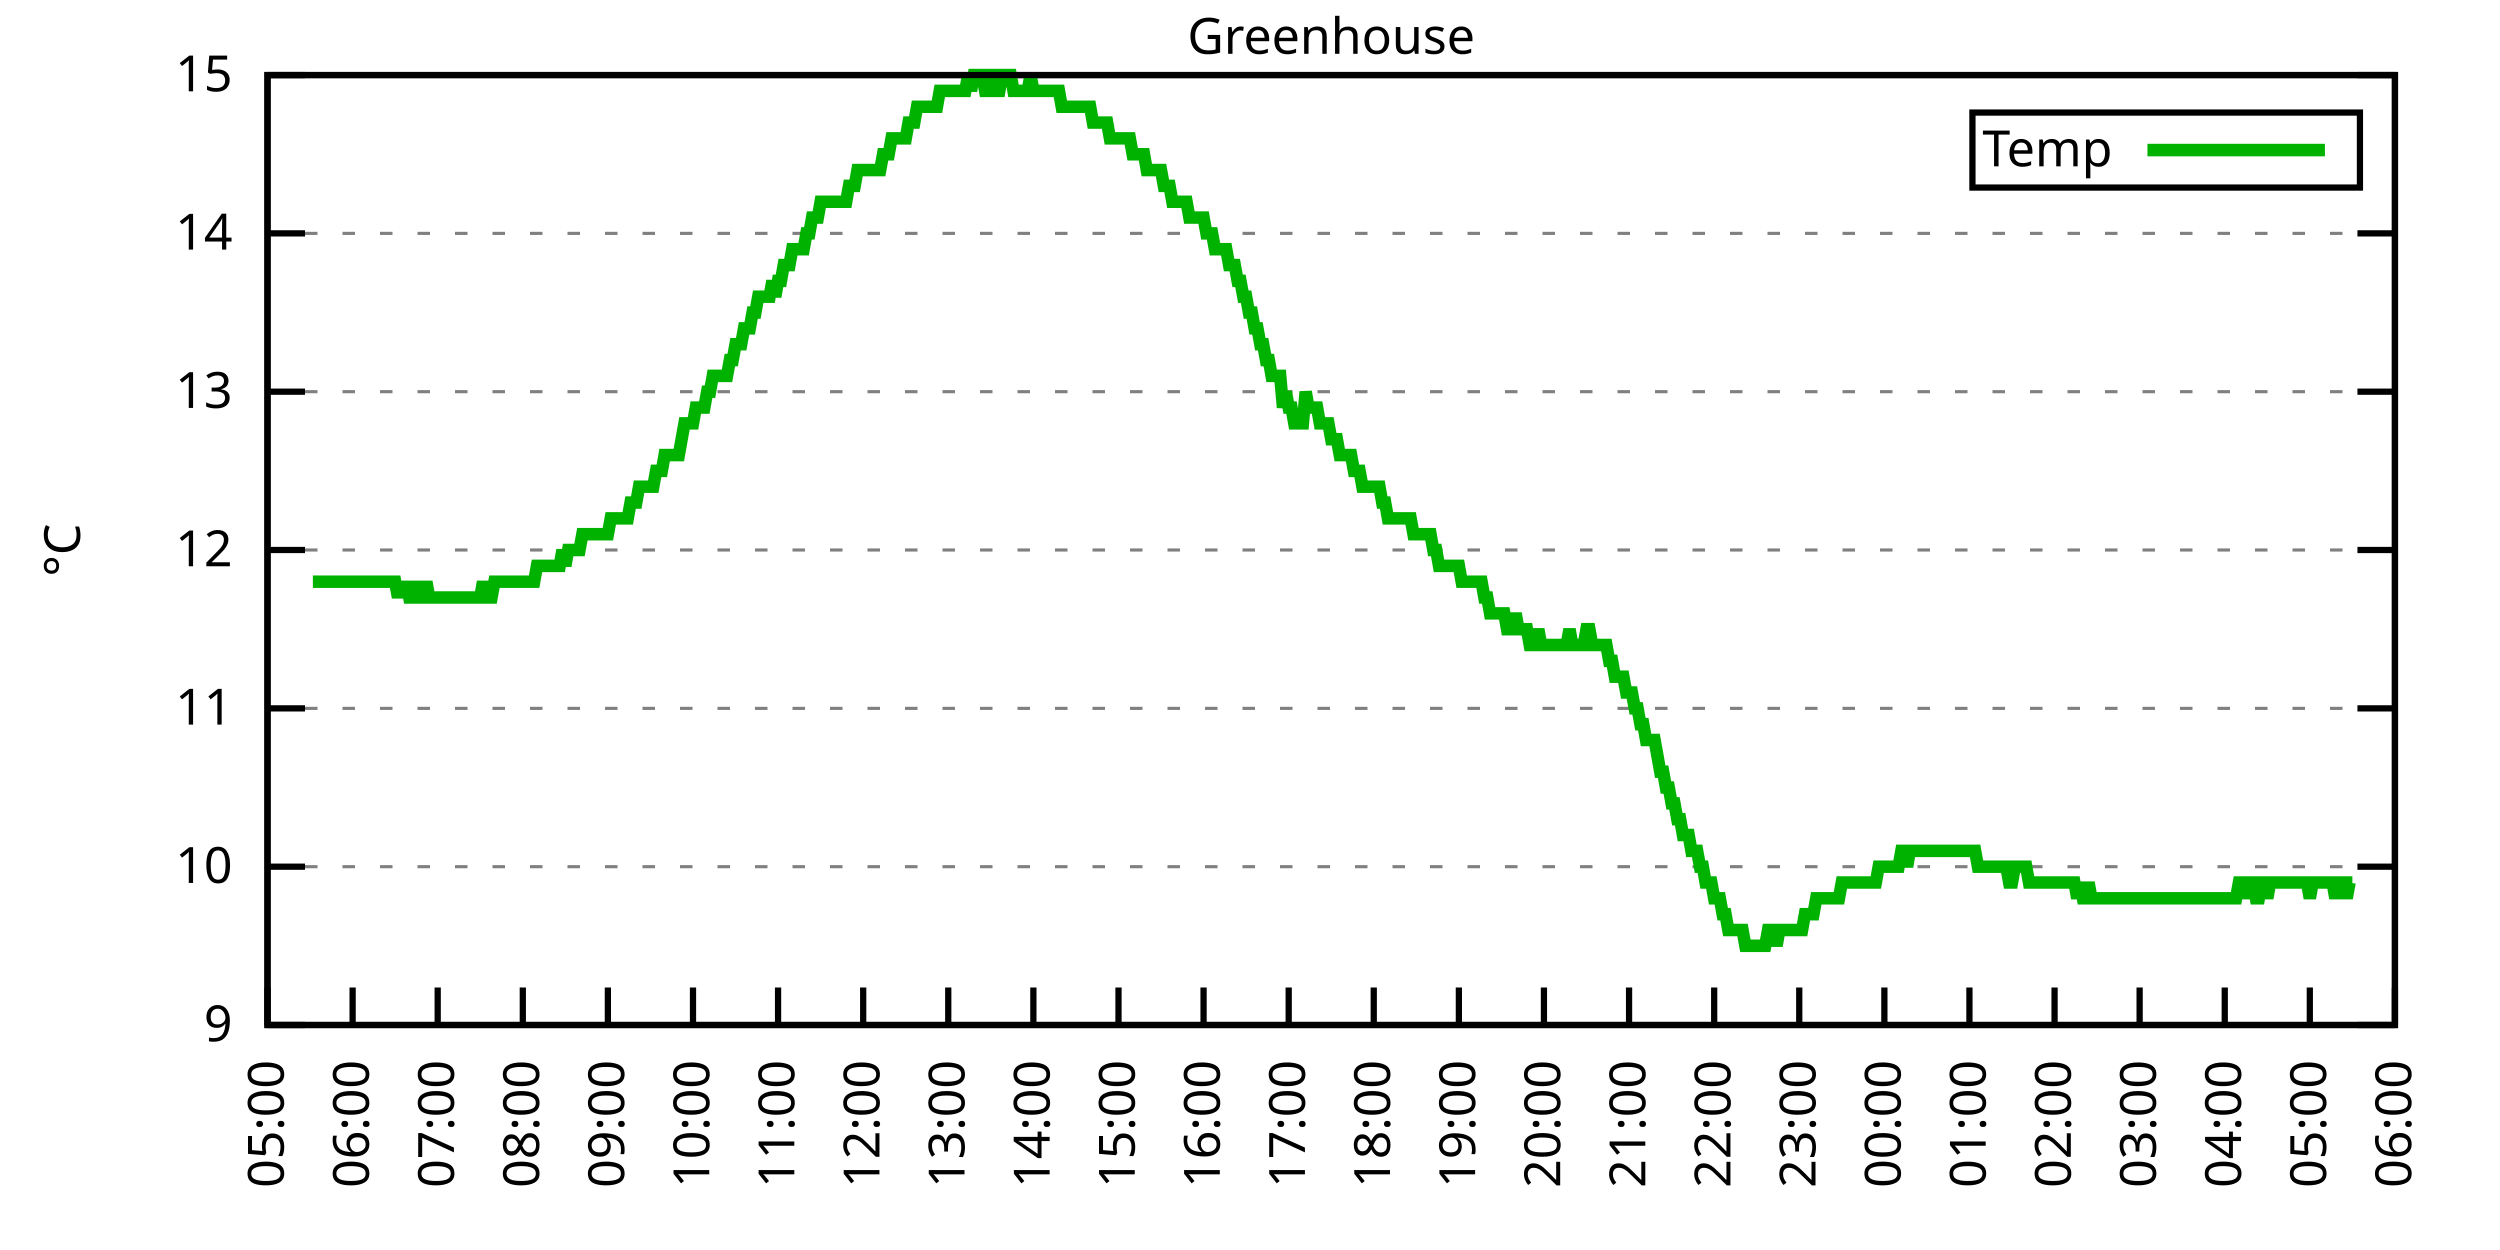
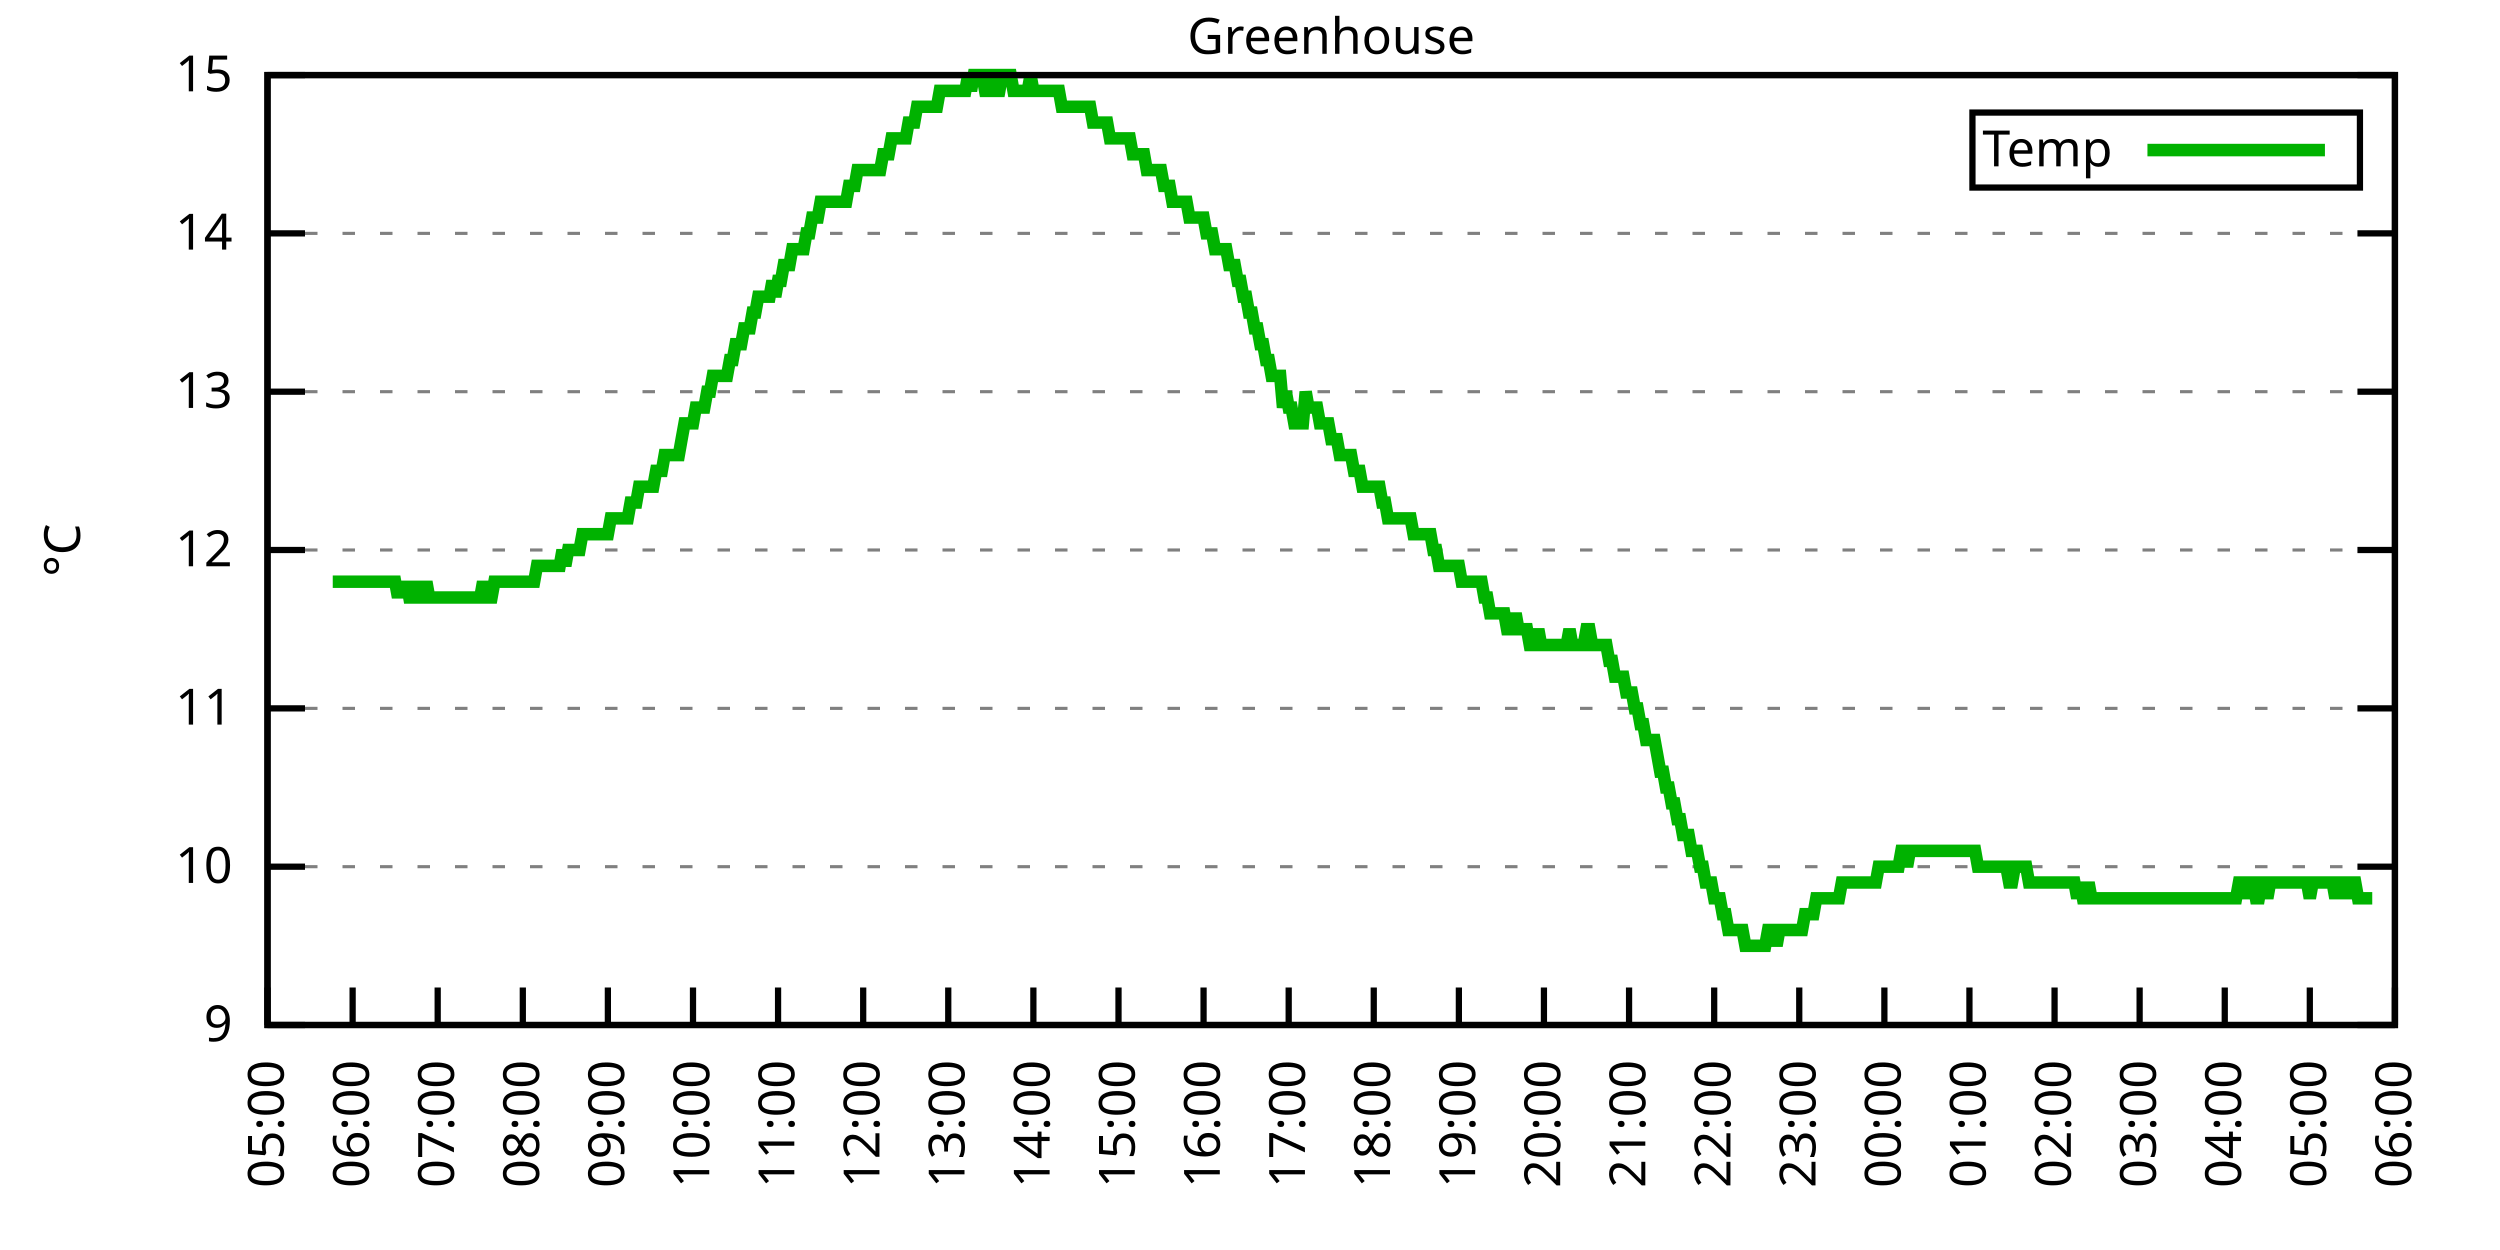
<svg xmlns="http://www.w3.org/2000/svg" xmlns:xlink="http://www.w3.org/1999/xlink" width="400" height="200" viewBox="0 0 400 200">
  <g id="gnuplot_canvas">
    <rect x="0" y="0" width="400" height="200" fill="none" />
    <defs>
      <circle id="gpDot" r="0.5" stroke-width="0.5" stroke="currentColor" />
      <path id="gpPt0" stroke-width="0.333" stroke="currentColor" d="M-1,0 h2 M0,-1 v2" />
      <path id="gpPt1" stroke-width="0.333" stroke="currentColor" d="M-1,-1 L1,1 M1,-1 L-1,1" />
      <path id="gpPt2" stroke-width="0.333" stroke="currentColor" d="M-1,0 L1,0 M0,-1 L0,1 M-1,-1 L1,1 M-1,1 L1,-1" />
      <rect id="gpPt3" stroke-width="0.333" stroke="currentColor" x="-1" y="-1" width="2" height="2" />
      <rect id="gpPt4" stroke-width="0.333" stroke="currentColor" fill="currentColor" x="-1" y="-1" width="2" height="2" />
      <circle id="gpPt5" stroke-width="0.333" stroke="currentColor" cx="0" cy="0" r="1" />
      <use xlink:href="#gpPt5" id="gpPt6" fill="currentColor" stroke="none" />
      <path id="gpPt7" stroke-width="0.333" stroke="currentColor" d="M0,-1.33 L-1.33,0.67 L1.33,0.67 z" />
      <use xlink:href="#gpPt7" id="gpPt8" fill="currentColor" stroke="none" />
      <use xlink:href="#gpPt7" id="gpPt9" stroke="currentColor" transform="rotate(180)" />
      <use xlink:href="#gpPt9" id="gpPt10" fill="currentColor" stroke="none" />
      <use xlink:href="#gpPt3" id="gpPt11" stroke="currentColor" transform="rotate(45)" />
      <use xlink:href="#gpPt11" id="gpPt12" fill="currentColor" stroke="none" />
      <path id="gpPt13" stroke-width="0.333" stroke="currentColor" d="M0,1.330 L1.265,0.411 L0.782,-1.067 L-0.782,-1.076 L-1.265,0.411 z" />
      <use xlink:href="#gpPt13" id="gpPt14" fill="currentColor" stroke="none" />
      <filter id="textbox" filterUnits="objectBoundingBox" x="0" y="0" height="1" width="1">
        <feFlood flood-color="white" flood-opacity="1" result="bgnd" />
        <feComposite in="SourceGraphic" in2="bgnd" operator="atop" />
      </filter>
      <filter id="greybox" filterUnits="objectBoundingBox" x="0" y="0" height="1" width="1">
        <feFlood flood-color="lightgrey" flood-opacity="1" result="grey" />
        <feComposite in="SourceGraphic" in2="grey" operator="atop" />
      </filter>
    </defs>
    <g fill="none" color="white" stroke="currentColor" stroke-width="1.00" stroke-linecap="butt" stroke-linejoin="miter">
</g>
    <g fill="none" color="black" stroke="currentColor" stroke-width="1.00" stroke-linecap="butt" stroke-linejoin="miter">
      <g stroke="none" shape-rendering="crispEdges">
        <polygon fill="rgb(255, 255, 255)" points="42.80,164.00 383.18,164.00 383.18,12.02 42.80,12.02 " />
      </g>
    </g>
    <g fill="none" color="black" stroke="currentColor" stroke-width="1.00" stroke-linecap="butt" stroke-linejoin="miter">
</g>
    <g fill="none" color="black" stroke="black" stroke-width="0.50" stroke-linecap="butt" stroke-linejoin="miter">
</g>
    <g fill="none" color="gray" stroke="currentColor" stroke-width="0.50" stroke-linecap="butt" stroke-linejoin="miter">
      <path stroke="gray" stroke-dasharray="2,4" class="gridline" d="M42.80,164.00 L383.19,164.00  " />
    </g>
    <g fill="none" color="gray" stroke="gray" stroke-width="1.00" stroke-linecap="butt" stroke-linejoin="miter">
</g>
    <g fill="none" color="black" stroke="currentColor" stroke-width="1.00" stroke-linecap="butt" stroke-linejoin="miter">
      <path stroke="black" d="M42.80,164.00 L48.80,164.00 M383.19,164.00 L377.19,164.00  " />
      <g transform="translate(37.20,166.60)" stroke="none" fill="black" font-family="Sans" font-size="8.00" text-anchor="end">
        <text>
          <tspan font-family="Sans"> 9</tspan>
        </text>
      </g>
    </g>
    <g fill="none" color="black" stroke="currentColor" stroke-width="1.00" stroke-linecap="butt" stroke-linejoin="miter">
</g>
    <g fill="none" color="black" stroke="black" stroke-width="0.50" stroke-linecap="butt" stroke-linejoin="miter">
</g>
    <g fill="none" color="gray" stroke="currentColor" stroke-width="0.50" stroke-linecap="butt" stroke-linejoin="miter">
      <path stroke="gray" stroke-dasharray="2,4" class="gridline" d="M42.80,138.67 L383.19,138.67  " />
    </g>
    <g fill="none" color="gray" stroke="gray" stroke-width="1.00" stroke-linecap="butt" stroke-linejoin="miter">
</g>
    <g fill="none" color="black" stroke="currentColor" stroke-width="1.00" stroke-linecap="butt" stroke-linejoin="miter">
      <path stroke="black" d="M42.80,138.67 L48.80,138.67 M383.19,138.67 L377.19,138.67  " />
      <g transform="translate(37.20,141.27)" stroke="none" fill="black" font-family="Sans" font-size="8.00" text-anchor="end">
        <text>
          <tspan font-family="Sans"> 10</tspan>
        </text>
      </g>
    </g>
    <g fill="none" color="black" stroke="currentColor" stroke-width="1.00" stroke-linecap="butt" stroke-linejoin="miter">
</g>
    <g fill="none" color="black" stroke="black" stroke-width="0.50" stroke-linecap="butt" stroke-linejoin="miter">
</g>
    <g fill="none" color="gray" stroke="currentColor" stroke-width="0.50" stroke-linecap="butt" stroke-linejoin="miter">
      <path stroke="gray" stroke-dasharray="2,4" class="gridline" d="M42.80,113.34 L383.19,113.34  " />
    </g>
    <g fill="none" color="gray" stroke="gray" stroke-width="1.00" stroke-linecap="butt" stroke-linejoin="miter">
</g>
    <g fill="none" color="black" stroke="currentColor" stroke-width="1.00" stroke-linecap="butt" stroke-linejoin="miter">
      <path stroke="black" d="M42.80,113.34 L48.80,113.34 M383.19,113.34 L377.19,113.34  " />
      <g transform="translate(37.20,115.94)" stroke="none" fill="black" font-family="Sans" font-size="8.00" text-anchor="end">
        <text>
          <tspan font-family="Sans"> 11</tspan>
        </text>
      </g>
    </g>
    <g fill="none" color="black" stroke="currentColor" stroke-width="1.00" stroke-linecap="butt" stroke-linejoin="miter">
</g>
    <g fill="none" color="black" stroke="black" stroke-width="0.50" stroke-linecap="butt" stroke-linejoin="miter">
</g>
    <g fill="none" color="gray" stroke="currentColor" stroke-width="0.50" stroke-linecap="butt" stroke-linejoin="miter">
      <path stroke="gray" stroke-dasharray="2,4" class="gridline" d="M42.80,88.00 L383.19,88.00  " />
    </g>
    <g fill="none" color="gray" stroke="gray" stroke-width="1.00" stroke-linecap="butt" stroke-linejoin="miter">
</g>
    <g fill="none" color="black" stroke="currentColor" stroke-width="1.00" stroke-linecap="butt" stroke-linejoin="miter">
      <path stroke="black" d="M42.80,88.00 L48.80,88.00 M383.19,88.00 L377.19,88.00  " />
      <g transform="translate(37.20,90.60)" stroke="none" fill="black" font-family="Sans" font-size="8.00" text-anchor="end">
        <text>
          <tspan font-family="Sans"> 12</tspan>
        </text>
      </g>
    </g>
    <g fill="none" color="black" stroke="currentColor" stroke-width="1.00" stroke-linecap="butt" stroke-linejoin="miter">
</g>
    <g fill="none" color="black" stroke="black" stroke-width="0.50" stroke-linecap="butt" stroke-linejoin="miter">
</g>
    <g fill="none" color="gray" stroke="currentColor" stroke-width="0.50" stroke-linecap="butt" stroke-linejoin="miter">
      <path stroke="gray" stroke-dasharray="2,4" class="gridline" d="M42.80,62.67 L383.19,62.67  " />
    </g>
    <g fill="none" color="gray" stroke="gray" stroke-width="1.00" stroke-linecap="butt" stroke-linejoin="miter">
</g>
    <g fill="none" color="black" stroke="currentColor" stroke-width="1.00" stroke-linecap="butt" stroke-linejoin="miter">
      <path stroke="black" d="M42.80,62.67 L48.80,62.67 M383.19,62.67 L377.19,62.67  " />
      <g transform="translate(37.20,65.27)" stroke="none" fill="black" font-family="Sans" font-size="8.00" text-anchor="end">
        <text>
          <tspan font-family="Sans"> 13</tspan>
        </text>
      </g>
    </g>
    <g fill="none" color="black" stroke="currentColor" stroke-width="1.00" stroke-linecap="butt" stroke-linejoin="miter">
</g>
    <g fill="none" color="black" stroke="black" stroke-width="0.50" stroke-linecap="butt" stroke-linejoin="miter">
</g>
    <g fill="none" color="gray" stroke="currentColor" stroke-width="0.50" stroke-linecap="butt" stroke-linejoin="miter">
      <path stroke="gray" stroke-dasharray="2,4" class="gridline" d="M42.80,37.34 L383.19,37.34  " />
    </g>
    <g fill="none" color="gray" stroke="gray" stroke-width="1.00" stroke-linecap="butt" stroke-linejoin="miter">
</g>
    <g fill="none" color="black" stroke="currentColor" stroke-width="1.00" stroke-linecap="butt" stroke-linejoin="miter">
      <path stroke="black" d="M42.80,37.34 L48.80,37.34 M383.19,37.34 L377.19,37.34  " />
      <g transform="translate(37.20,39.94)" stroke="none" fill="black" font-family="Sans" font-size="8.00" text-anchor="end">
        <text>
          <tspan font-family="Sans"> 14</tspan>
        </text>
      </g>
    </g>
    <g fill="none" color="black" stroke="currentColor" stroke-width="1.00" stroke-linecap="butt" stroke-linejoin="miter">
</g>
    <g fill="none" color="black" stroke="black" stroke-width="0.50" stroke-linecap="butt" stroke-linejoin="miter">
</g>
    <g fill="none" color="gray" stroke="currentColor" stroke-width="0.50" stroke-linecap="butt" stroke-linejoin="miter">
      <path stroke="gray" stroke-dasharray="2,4" class="gridline" d="M42.80,12.01 L383.19,12.01  " />
    </g>
    <g fill="none" color="gray" stroke="gray" stroke-width="1.00" stroke-linecap="butt" stroke-linejoin="miter">
</g>
    <g fill="none" color="black" stroke="currentColor" stroke-width="1.00" stroke-linecap="butt" stroke-linejoin="miter">
      <path stroke="black" d="M42.80,12.01 L48.80,12.01 M383.19,12.01 L377.19,12.01  " />
      <g transform="translate(37.20,14.61)" stroke="none" fill="black" font-family="Sans" font-size="8.00" text-anchor="end">
        <text>
          <tspan font-family="Sans"> 15</tspan>
        </text>
      </g>
    </g>
    <g fill="none" color="black" stroke="currentColor" stroke-width="1.00" stroke-linecap="butt" stroke-linejoin="miter">
      <path stroke="black" d="M42.80,164.00 L42.80,158.00  " />
      <g transform="translate(45.40,169.60) rotate(270.00)" stroke="none" fill="black" font-family="Sans" font-size="8.00" text-anchor="end">
        <text>
          <tspan font-family="Sans">05:00</tspan>
        </text>
      </g>
    </g>
    <g fill="none" color="black" stroke="currentColor" stroke-width="1.00" stroke-linecap="butt" stroke-linejoin="miter">
      <path stroke="black" d="M56.42,164.00 L56.42,158.00  " />
      <g transform="translate(59.02,169.60) rotate(270.00)" stroke="none" fill="black" font-family="Sans" font-size="8.00" text-anchor="end">
        <text>
          <tspan font-family="Sans">06:00</tspan>
        </text>
      </g>
    </g>
    <g fill="none" color="black" stroke="currentColor" stroke-width="1.00" stroke-linecap="butt" stroke-linejoin="miter">
      <path stroke="black" d="M70.03,164.00 L70.03,158.00  " />
      <g transform="translate(72.63,169.60) rotate(270.00)" stroke="none" fill="black" font-family="Sans" font-size="8.00" text-anchor="end">
        <text>
          <tspan font-family="Sans">07:00</tspan>
        </text>
      </g>
    </g>
    <g fill="none" color="black" stroke="currentColor" stroke-width="1.00" stroke-linecap="butt" stroke-linejoin="miter">
      <path stroke="black" d="M83.65,164.00 L83.65,158.00  " />
      <g transform="translate(86.25,169.60) rotate(270.00)" stroke="none" fill="black" font-family="Sans" font-size="8.00" text-anchor="end">
        <text>
          <tspan font-family="Sans">08:00</tspan>
        </text>
      </g>
    </g>
    <g fill="none" color="black" stroke="currentColor" stroke-width="1.00" stroke-linecap="butt" stroke-linejoin="miter">
      <path stroke="black" d="M97.26,164.00 L97.26,158.00  " />
      <g transform="translate(99.86,169.60) rotate(270.00)" stroke="none" fill="black" font-family="Sans" font-size="8.00" text-anchor="end">
        <text>
          <tspan font-family="Sans">09:00</tspan>
        </text>
      </g>
    </g>
    <g fill="none" color="black" stroke="currentColor" stroke-width="1.00" stroke-linecap="butt" stroke-linejoin="miter">
      <path stroke="black" d="M110.88,164.00 L110.88,158.00  " />
      <g transform="translate(113.48,169.60) rotate(270.00)" stroke="none" fill="black" font-family="Sans" font-size="8.00" text-anchor="end">
        <text>
          <tspan font-family="Sans">10:00</tspan>
        </text>
      </g>
    </g>
    <g fill="none" color="black" stroke="currentColor" stroke-width="1.00" stroke-linecap="butt" stroke-linejoin="miter">
      <path stroke="black" d="M124.49,164.00 L124.49,158.00  " />
      <g transform="translate(127.09,169.60) rotate(270.00)" stroke="none" fill="black" font-family="Sans" font-size="8.00" text-anchor="end">
        <text>
          <tspan font-family="Sans">11:00</tspan>
        </text>
      </g>
    </g>
    <g fill="none" color="black" stroke="currentColor" stroke-width="1.00" stroke-linecap="butt" stroke-linejoin="miter">
      <path stroke="black" d="M138.11,164.00 L138.11,158.00  " />
      <g transform="translate(140.71,169.60) rotate(270.00)" stroke="none" fill="black" font-family="Sans" font-size="8.00" text-anchor="end">
        <text>
          <tspan font-family="Sans">12:00</tspan>
        </text>
      </g>
    </g>
    <g fill="none" color="black" stroke="currentColor" stroke-width="1.00" stroke-linecap="butt" stroke-linejoin="miter">
      <path stroke="black" d="M151.72,164.00 L151.72,158.00  " />
      <g transform="translate(154.32,169.60) rotate(270.00)" stroke="none" fill="black" font-family="Sans" font-size="8.00" text-anchor="end">
        <text>
          <tspan font-family="Sans">13:00</tspan>
        </text>
      </g>
    </g>
    <g fill="none" color="black" stroke="currentColor" stroke-width="1.00" stroke-linecap="butt" stroke-linejoin="miter">
      <path stroke="black" d="M165.34,164.00 L165.34,158.00  " />
      <g transform="translate(167.94,169.60) rotate(270.00)" stroke="none" fill="black" font-family="Sans" font-size="8.00" text-anchor="end">
        <text>
          <tspan font-family="Sans">14:00</tspan>
        </text>
      </g>
    </g>
    <g fill="none" color="black" stroke="currentColor" stroke-width="1.00" stroke-linecap="butt" stroke-linejoin="miter">
      <path stroke="black" d="M178.96,164.00 L178.96,158.00  " />
      <g transform="translate(181.56,169.60) rotate(270.00)" stroke="none" fill="black" font-family="Sans" font-size="8.00" text-anchor="end">
        <text>
          <tspan font-family="Sans">15:00</tspan>
        </text>
      </g>
    </g>
    <g fill="none" color="black" stroke="currentColor" stroke-width="1.00" stroke-linecap="butt" stroke-linejoin="miter">
      <path stroke="black" d="M192.57,164.00 L192.57,158.00  " />
      <g transform="translate(195.17,169.60) rotate(270.00)" stroke="none" fill="black" font-family="Sans" font-size="8.00" text-anchor="end">
        <text>
          <tspan font-family="Sans">16:00</tspan>
        </text>
      </g>
    </g>
    <g fill="none" color="black" stroke="currentColor" stroke-width="1.00" stroke-linecap="butt" stroke-linejoin="miter">
      <path stroke="black" d="M206.19,164.00 L206.19,158.00  " />
      <g transform="translate(208.79,169.60) rotate(270.00)" stroke="none" fill="black" font-family="Sans" font-size="8.00" text-anchor="end">
        <text>
          <tspan font-family="Sans">17:00</tspan>
        </text>
      </g>
    </g>
    <g fill="none" color="black" stroke="currentColor" stroke-width="1.00" stroke-linecap="butt" stroke-linejoin="miter">
      <path stroke="black" d="M219.80,164.00 L219.80,158.00  " />
      <g transform="translate(222.40,169.60) rotate(270.00)" stroke="none" fill="black" font-family="Sans" font-size="8.00" text-anchor="end">
        <text>
          <tspan font-family="Sans">18:00</tspan>
        </text>
      </g>
    </g>
    <g fill="none" color="black" stroke="currentColor" stroke-width="1.00" stroke-linecap="butt" stroke-linejoin="miter">
      <path stroke="black" d="M233.42,164.00 L233.42,158.00  " />
      <g transform="translate(236.02,169.60) rotate(270.00)" stroke="none" fill="black" font-family="Sans" font-size="8.00" text-anchor="end">
        <text>
          <tspan font-family="Sans">19:00</tspan>
        </text>
      </g>
    </g>
    <g fill="none" color="black" stroke="currentColor" stroke-width="1.00" stroke-linecap="butt" stroke-linejoin="miter">
      <path stroke="black" d="M247.03,164.00 L247.03,158.00  " />
      <g transform="translate(249.63,169.60) rotate(270.00)" stroke="none" fill="black" font-family="Sans" font-size="8.00" text-anchor="end">
        <text>
          <tspan font-family="Sans">20:00</tspan>
        </text>
      </g>
    </g>
    <g fill="none" color="black" stroke="currentColor" stroke-width="1.00" stroke-linecap="butt" stroke-linejoin="miter">
      <path stroke="black" d="M260.65,164.00 L260.65,158.00  " />
      <g transform="translate(263.25,169.60) rotate(270.00)" stroke="none" fill="black" font-family="Sans" font-size="8.00" text-anchor="end">
        <text>
          <tspan font-family="Sans">21:00</tspan>
        </text>
      </g>
    </g>
    <g fill="none" color="black" stroke="currentColor" stroke-width="1.00" stroke-linecap="butt" stroke-linejoin="miter">
      <path stroke="black" d="M274.27,164.00 L274.27,158.00  " />
      <g transform="translate(276.87,169.60) rotate(270.00)" stroke="none" fill="black" font-family="Sans" font-size="8.00" text-anchor="end">
        <text>
          <tspan font-family="Sans">22:00</tspan>
        </text>
      </g>
    </g>
    <g fill="none" color="black" stroke="currentColor" stroke-width="1.00" stroke-linecap="butt" stroke-linejoin="miter">
      <path stroke="black" d="M287.88,164.00 L287.88,158.00  " />
      <g transform="translate(290.48,169.60) rotate(270.00)" stroke="none" fill="black" font-family="Sans" font-size="8.00" text-anchor="end">
        <text>
          <tspan font-family="Sans">23:00</tspan>
        </text>
      </g>
    </g>
    <g fill="none" color="black" stroke="currentColor" stroke-width="1.00" stroke-linecap="butt" stroke-linejoin="miter">
      <path stroke="black" d="M301.50,164.00 L301.50,158.00  " />
      <g transform="translate(304.10,169.60) rotate(270.00)" stroke="none" fill="black" font-family="Sans" font-size="8.00" text-anchor="end">
        <text>
          <tspan font-family="Sans">00:00</tspan>
        </text>
      </g>
    </g>
    <g fill="none" color="black" stroke="currentColor" stroke-width="1.00" stroke-linecap="butt" stroke-linejoin="miter">
      <path stroke="black" d="M315.11,164.00 L315.11,158.00  " />
      <g transform="translate(317.71,169.60) rotate(270.00)" stroke="none" fill="black" font-family="Sans" font-size="8.00" text-anchor="end">
        <text>
          <tspan font-family="Sans">01:00</tspan>
        </text>
      </g>
    </g>
    <g fill="none" color="black" stroke="currentColor" stroke-width="1.00" stroke-linecap="butt" stroke-linejoin="miter">
      <path stroke="black" d="M328.73,164.00 L328.73,158.00  " />
      <g transform="translate(331.33,169.60) rotate(270.00)" stroke="none" fill="black" font-family="Sans" font-size="8.00" text-anchor="end">
        <text>
          <tspan font-family="Sans">02:00</tspan>
        </text>
      </g>
    </g>
    <g fill="none" color="black" stroke="currentColor" stroke-width="1.00" stroke-linecap="butt" stroke-linejoin="miter">
      <path stroke="black" d="M342.34,164.00 L342.34,158.00  " />
      <g transform="translate(344.94,169.60) rotate(270.00)" stroke="none" fill="black" font-family="Sans" font-size="8.00" text-anchor="end">
        <text>
          <tspan font-family="Sans">03:00</tspan>
        </text>
      </g>
    </g>
    <g fill="none" color="black" stroke="currentColor" stroke-width="1.00" stroke-linecap="butt" stroke-linejoin="miter">
      <path stroke="black" d="M355.96,164.00 L355.96,158.00  " />
      <g transform="translate(358.56,169.60) rotate(270.00)" stroke="none" fill="black" font-family="Sans" font-size="8.00" text-anchor="end">
        <text>
          <tspan font-family="Sans">04:00</tspan>
        </text>
      </g>
    </g>
    <g fill="none" color="black" stroke="currentColor" stroke-width="1.00" stroke-linecap="butt" stroke-linejoin="miter">
      <path stroke="black" d="M369.57,164.00 L369.57,158.00  " />
      <g transform="translate(372.17,169.60) rotate(270.00)" stroke="none" fill="black" font-family="Sans" font-size="8.00" text-anchor="end">
        <text>
          <tspan font-family="Sans">05:00</tspan>
        </text>
      </g>
    </g>
    <g fill="none" color="black" stroke="currentColor" stroke-width="1.00" stroke-linecap="butt" stroke-linejoin="miter">
      <path stroke="black" d="M383.19,164.00 L383.19,158.00  " />
      <g transform="translate(385.79,169.60) rotate(270.00)" stroke="none" fill="black" font-family="Sans" font-size="8.00" text-anchor="end">
        <text>
          <tspan font-family="Sans">06:00</tspan>
        </text>
      </g>
    </g>
    <g fill="none" color="black" stroke="currentColor" stroke-width="1.00" stroke-linecap="butt" stroke-linejoin="miter">
</g>
    <g fill="none" color="black" stroke="currentColor" stroke-width="1.00" stroke-linecap="butt" stroke-linejoin="miter">
      <path stroke="black" d="M42.80,12.01 L42.80,164.00 L383.19,164.00 L383.19,12.01 L42.80,12.01 Z  " />
    </g>
    <g fill="none" color="black" stroke="currentColor" stroke-width="1.00" stroke-linecap="butt" stroke-linejoin="miter">
</g>
    <g fill="none" color="black" stroke="currentColor" stroke-width="1.00" stroke-linecap="butt" stroke-linejoin="miter">
      <path stroke="black" d="M315.59,30.01 L315.59,18.01 L377.59,18.01 L377.59,30.01 L315.59,30.01 Z  " />
    </g>
    <g id="Greenhouse_plot_1">
      <g fill="none" color="white" stroke="black" stroke-width="2.00" stroke-linecap="butt" stroke-linejoin="miter">
</g>
      <g fill="none" color="black" stroke="currentColor" stroke-width="2.00" stroke-linecap="butt" stroke-linejoin="miter">
        <g transform="translate(337.99,26.61)" stroke="none" fill="black" font-family="Sans" font-size="8.00" text-anchor="end">
          <text>
            <tspan font-family="Sans">Temp</tspan>
          </text>
        </g>
      </g>
      <g fill="none" color="black" stroke="currentColor" stroke-width="2.00" stroke-linecap="butt" stroke-linejoin="miter">
-         <path stroke="rgb(  0, 178,   0)" d="M343.59,24.01 L371.99,24.01 M50.06,93.07 L50.52,93.07 L50.97,93.07 L51.42,93.07 L51.88,93.07 L52.33,93.07   L52.78,93.07 L53.24,93.07 L53.69,93.07 L54.15,93.07 L54.60,93.07 L55.05,93.07 L55.51,93.07 L55.96,93.07   L56.42,93.07 L56.87,93.07 L57.32,93.07 L57.78,93.07 L58.23,93.07 L58.68,93.07 L59.14,93.07 L59.59,93.07   L60.05,93.07 L60.50,93.07 L60.95,93.07 L61.41,93.07 L61.86,93.07 L62.32,93.07 L62.77,93.07 L63.22,93.07   L63.68,95.60 L64.13,93.07 L64.58,95.60 L65.04,93.07 L65.49,95.60 L65.95,95.60 L66.40,95.60 L66.85,93.07   L67.31,95.60 L67.76,95.60 L68.22,93.07 L68.67,95.60 L69.12,95.60 L69.58,95.60 L70.03,95.60 L70.49,95.60   L70.94,95.60 L71.39,95.60 L71.85,95.60 L72.30,95.60 L72.75,95.60 L73.21,95.60 L73.66,95.60 L74.12,95.60   L74.57,95.60 L75.02,95.60 L75.48,95.60 L75.93,95.60 L76.39,95.60 L76.84,95.60 L77.29,93.07 L77.75,95.60   L78.20,95.60 L78.65,95.60 L79.11,93.07 L79.56,93.07 L80.02,93.07 L80.47,93.07 L80.92,93.07 L81.38,93.07   L81.83,93.07 L82.29,93.07 L82.74,93.07 L83.19,93.07 L83.65,93.07 L84.10,93.07 L84.55,93.07 L85.01,93.07   L85.46,93.07 L85.92,90.54 L86.37,90.54 L86.82,90.54 L87.28,90.54 L87.73,90.54 L88.19,90.54 L88.64,90.54   L89.09,90.54 L89.55,90.54 L90.00,88.00 L90.45,90.54 L90.91,88.00 L91.36,88.00 L91.82,88.00 L92.27,88.00   L92.72,88.00 L93.18,85.47 L93.63,85.47 L94.09,85.47 L94.54,85.47 L94.99,85.47 L95.45,85.47 L95.90,85.47   L96.35,85.47 L96.81,85.47 L97.26,85.47 L97.72,82.94 L98.17,82.94 L98.62,82.94 L99.08,82.94 L99.53,82.94   L99.99,82.94 L100.44,82.94 L100.89,80.41 L101.35,80.41 L101.80,80.41 L102.25,77.87 L102.71,77.87 L103.16,77.87   L103.62,77.87 L104.07,77.87 L104.52,77.87 L104.98,75.34 L105.43,75.34 L105.89,75.34 L106.34,72.81 L106.79,72.81   L107.25,72.81 L107.70,72.81 L108.15,72.81 L108.61,72.81 L109.06,70.27 L109.52,67.74 L109.97,67.74 L110.42,67.74   L110.88,67.74 L111.33,65.21 L111.79,65.21 L112.24,65.21 L112.69,65.21 L113.15,62.67 L113.60,62.67 L114.05,60.14   L114.51,60.14 L114.96,60.14 L115.42,60.14 L115.87,60.14 L116.32,60.14 L116.78,57.61 L117.23,57.61 L117.69,55.07   L118.14,55.07 L118.59,55.07 L119.05,52.54 L119.50,52.54 L119.96,52.54 L120.41,50.01 L120.86,50.01 L121.32,47.47   L121.77,47.47 L122.22,47.47 L122.68,47.47 L123.13,47.47 L123.59,44.94 L124.04,47.47 L124.49,44.94 L124.95,44.94   L125.40,42.41 L125.86,42.41 L126.31,42.41 L126.76,39.87 L127.22,39.87 L127.67,39.87 L128.12,39.87 L128.58,39.87   L129.03,37.34 L129.49,37.34 L129.94,34.81 L130.39,34.81 L130.85,34.81 L131.30,32.28 L131.76,32.28 L132.21,32.28   L132.66,32.28 L133.12,32.28 L133.57,32.28 L134.02,32.28 L134.48,32.28 L134.93,32.28 L135.39,32.28 L135.84,29.74   L136.29,29.74 L136.75,29.74 L137.20,27.21 L137.66,27.21 L138.11,27.21 L138.56,27.21 L139.02,27.21 L139.47,27.21   L139.92,27.21 L140.38,27.21 L140.83,27.21 L141.29,24.68 L141.74,24.68 L142.19,24.68 L142.65,22.14 L143.10,22.14   L143.56,22.14 L144.01,22.14 L144.46,22.14 L144.92,22.14 L145.37,19.61 L145.82,19.61 L146.28,19.61 L146.73,17.08   L147.19,17.08 L147.64,17.08 L148.09,17.08 L148.55,17.08 L149.00,17.08 L149.46,17.08 L149.91,17.08 L150.36,14.54   L150.82,14.54 L151.27,14.54 L151.72,14.54 L152.18,14.54 L152.63,14.54 L153.09,14.54 L153.54,14.54 L153.99,14.54   L154.45,14.54 L154.90,12.01 L155.36,14.54 L155.81,12.01 L156.26,12.01 L156.72,12.01 L157.17,12.01 L157.62,14.54   L158.08,14.54 L158.53,12.01 L158.99,12.01 L159.44,14.54 L159.89,14.54 L160.35,12.01 L160.80,12.01 L161.26,12.01   L161.71,12.01 L162.16,14.54 L162.62,14.54 L163.07,14.54 L163.52,14.54 L163.98,14.54 L164.43,14.54 L164.89,12.01   L165.34,14.54 L165.79,14.54 L166.25,14.54 L166.70,14.54 L167.16,14.54 L167.61,14.54 L168.06,14.54 L168.52,14.54   L168.97,14.54 L169.43,14.54 L169.88,17.08 L170.33,17.08 L170.79,17.08 L171.24,17.08 L171.69,17.08 L172.15,17.08   L172.60,17.08 L173.06,17.08 L173.51,17.08 L173.96,17.08 L174.42,17.08 L174.87,19.61 L175.33,19.61 L175.78,19.61   L176.23,19.61 L176.69,19.61 L177.14,19.61 L177.59,22.14 L178.05,22.14 L178.50,22.14 L178.96,22.14 L179.41,22.14   L179.86,22.14 L180.32,22.14 L180.77,22.14 L181.23,24.68 L181.68,24.68 L182.13,24.68 L182.59,24.68 L183.04,24.68   L183.49,27.21 L183.95,27.21 L184.40,27.21 L184.86,27.21 L185.31,27.21 L185.76,27.21 L186.22,29.74 L186.67,29.74   L187.13,29.74 L187.58,32.28 L188.03,32.28 L188.49,32.28 L188.94,32.28 L189.39,32.28 L189.85,32.28 L190.30,34.81   L190.76,34.81 L191.21,34.81 L191.66,34.81 L192.12,34.81 L192.57,34.81 L193.03,37.34 L193.48,37.34 L193.93,37.34   L194.39,39.87 L194.84,39.87 L195.29,39.87 L195.75,39.87 L196.20,39.87 L196.66,42.41 L197.11,42.41 L197.56,42.41   L198.02,44.94 L198.47,44.94 L198.93,47.47 L199.38,47.47 L199.83,50.01 L200.29,50.01 L200.74,52.54 L201.19,52.54   L201.65,55.07 L202.10,55.07 L202.56,57.61 L203.01,57.61 L203.46,60.14 L203.92,60.14 L204.37,60.14 L204.83,60.14   L205.28,65.21 L205.73,62.67 L206.19,65.21 L206.64,65.21 L207.09,67.74 L207.55,67.74 L208.00,67.74 L208.46,67.74   L208.91,62.67 L209.36,65.21 L209.82,65.21 L210.27,65.21 L210.73,65.21 L211.18,67.74 L211.63,67.74 L212.09,67.74   L212.54,67.74 L213.00,70.27 L213.45,70.27 L213.90,70.27 L214.36,72.81 L214.81,72.81 L215.26,72.81 L215.72,72.81   L216.17,72.81 L216.63,75.34 L217.08,75.34 L217.53,75.34 L217.99,77.87 L218.44,77.87 L218.90,77.87 L219.35,77.87   L219.80,77.87 L220.26,77.87 L220.71,77.87 L221.16,80.41 L221.62,80.41 L222.07,82.94 L222.53,82.94 L222.98,82.94   L223.43,82.94 L223.89,82.94 L224.34,82.94 L224.80,82.94 L225.25,82.94 L225.70,82.94 L226.16,85.47 L226.61,85.47   L227.06,85.47 L227.52,85.47 L227.97,85.47 L228.43,85.47 L228.88,85.47 L229.33,88.00 L229.79,88.00 L230.24,90.54   L230.70,90.54 L231.15,90.54 L231.60,90.54 L232.06,90.54 L232.51,90.54 L232.96,90.54 L233.42,90.54 L233.87,93.07   L234.33,93.07 L234.78,93.07 L235.23,93.07 L235.69,93.07 L236.14,93.07 L236.60,93.07 L237.05,93.07 L237.50,95.60   L237.96,95.60 L238.41,98.14 L238.86,98.14 L239.32,98.14 L239.77,98.14 L240.23,98.14 L240.68,98.14 L241.13,100.67   L241.59,100.67 L242.04,100.67 L242.50,98.14 L242.95,100.67 L243.40,100.67 L243.86,100.67 L244.31,100.67 L244.76,103.20   L245.22,103.20 L245.67,103.20 L246.13,100.67 L246.58,103.20 L247.03,103.20 L247.49,103.20 L247.94,103.20 L248.40,103.20   L248.85,103.20 L249.30,103.20 L249.76,103.20 L250.21,103.20 L250.66,103.20 L251.12,100.67 L251.57,103.20 L252.03,103.20   L252.48,103.20 L252.93,103.20 L253.39,103.20 L253.84,100.67 L254.30,100.67 L254.75,103.20 L255.20,103.20 L255.66,103.20   L256.11,103.20 L256.56,103.20 L257.02,103.20 L257.47,105.74 L257.93,105.74 L258.38,108.27 L258.83,108.27 L259.29,108.27   L259.74,108.27 L260.20,110.80 L260.65,110.80 L261.10,110.80 L261.56,113.34 L262.01,113.34 L262.47,115.87 L262.92,115.87   L263.37,118.40 L263.83,118.40 L264.28,118.40 L264.73,118.40 L265.19,120.94 L265.64,123.47 L266.10,123.47 L266.55,126.00   L267.00,126.00 L267.46,128.54 L267.91,128.54 L268.37,131.07 L268.82,131.07 L269.27,133.60 L269.73,133.60 L270.18,133.60   L270.63,136.14 L271.09,136.14 L271.54,136.14 L272.00,138.67 L272.45,138.67 L272.90,141.20 L273.36,141.20 L273.81,141.20   L274.27,143.73 L274.72,143.73 L275.17,143.73 L275.63,146.27 L276.08,146.27 L276.53,148.80 L276.99,148.80 L277.44,148.80   L277.90,148.80 L278.35,148.80 L278.80,148.80 L279.26,151.33 L279.71,151.33 L280.17,151.33 L280.62,151.33 L281.07,151.33   L281.53,151.33 L281.98,151.33 L282.43,151.33 L282.89,148.80 L283.34,148.80 L283.80,148.80 L284.25,151.33 L284.70,148.80   L285.16,148.80 L285.61,148.80 L286.07,148.80 L286.52,148.80 L286.97,148.80 L287.43,148.80 L287.88,148.80 L288.33,148.80   L288.79,146.27 L289.24,146.27 L289.70,146.27 L290.15,146.27 L290.60,143.73 L291.06,143.73 L291.51,143.73 L291.97,143.73   L292.42,143.73 L292.87,143.73 L293.33,143.73 L293.78,143.73 L294.23,143.73 L294.69,141.20 L295.14,141.20 L295.60,141.20   L296.05,141.20 L296.50,141.20 L296.96,141.20 L297.41,141.20 L297.87,141.20 L298.32,141.20 L298.77,141.20 L299.23,141.20   L299.68,141.20 L300.13,141.20 L300.59,138.67 L301.04,138.67 L301.50,138.67 L301.95,138.67 L302.40,138.67 L302.86,138.67   L303.31,138.67 L303.77,138.67 L304.22,136.14 L304.67,136.14 L305.13,138.67 L305.58,136.14 L306.03,136.14 L306.49,136.14   L306.94,136.14 L307.40,136.14 L307.85,136.14 L308.30,136.14 L308.76,136.14 L309.21,136.14 L309.67,136.14 L310.12,136.14   L310.57,136.14 L311.03,136.14 L311.48,136.14 L311.94,136.14 L312.39,136.14 L312.84,136.14 L313.30,136.14 L313.75,136.14   L314.20,136.14 L314.66,136.14 L315.11,136.14 L315.57,136.14 L316.02,136.14 L316.47,138.67 L316.93,138.67 L317.38,138.67   L317.84,138.67 L318.29,138.67 L318.74,138.67 L319.20,138.67 L319.65,138.67 L320.10,138.67 L320.56,138.67 L321.01,138.67   L321.47,141.20 L321.92,141.20 L322.37,138.67 L322.83,138.67 L323.28,138.67 L323.74,138.67 L324.19,138.67 L324.64,141.20   L325.10,141.20 L325.55,141.20 L326.00,141.20 L326.46,141.20 L326.91,141.20 L327.37,141.20 L327.82,141.20 L328.27,141.20   L328.73,141.20 L329.18,141.20 L329.64,141.20 L330.09,141.20 L330.54,141.20 L331.00,141.20 L331.45,141.20 L331.90,141.20   L332.36,143.73 L332.81,141.20 L333.27,143.73 L333.72,143.73 L334.17,141.20 L334.63,143.73 L335.08,143.73 L335.54,143.73   L335.99,143.73 L336.44,143.73 L336.90,143.73 L337.35,143.73 L337.80,143.73 L338.26,143.73 L338.71,143.73 L339.17,143.73   L339.62,143.73 L340.07,143.73 L340.53,143.73 L340.98,143.73 L341.44,143.73 L341.89,143.73 L342.34,143.73 L342.80,143.73   L343.25,143.73 L343.70,143.73 L344.16,143.73 L344.61,143.73 L345.07,143.73 L345.52,143.73 L345.97,143.73 L346.43,143.73   L346.88,143.73 L347.34,143.73 L347.79,143.73 L348.24,143.73 L348.70,143.73 L349.15,143.73 L349.60,143.73 L350.06,143.73   L350.51,143.73 L350.97,143.73 L351.42,143.73 L351.87,143.73 L352.33,143.73 L352.78,143.73 L353.24,143.73 L353.69,143.73   L354.14,143.73 L354.60,143.73 L355.05,143.73 L355.50,143.73 L355.96,143.73 L356.41,143.73 L356.87,143.73 L357.32,143.73   L357.77,143.73 L358.23,141.20 L358.68,141.20 L359.14,143.73 L359.59,141.20 L360.04,141.20 L360.50,141.20 L360.95,143.73   L361.41,143.73 L361.86,141.20 L362.31,141.20 L362.77,143.73 L363.22,141.20 L363.67,141.20 L364.13,141.20 L364.58,141.20   L365.04,141.20 L365.49,141.20 L365.94,141.20 L366.40,141.20 L366.85,141.20 L367.31,141.20 L367.76,141.20 L368.21,141.20   L368.67,141.20 L369.12,141.20 L369.57,143.73 L370.03,141.20 L370.48,141.20 L370.94,141.20 L371.39,141.20 L371.84,141.20   L372.30,141.20 L372.75,141.20 L373.21,141.20 L373.66,143.73 L374.11,141.20 L374.57,141.20 L375.02,141.20 L375.47,143.73   L375.93,141.20 L376.38,141.20  " />
+         <path stroke="rgb(  0, 178,   0)" d="M343.59,24.01 L371.99,24.01 M53.24,93.07 L53.69,93.07 L54.15,93.07 L54.60,93.07 L55.05,93.07 L55.51,93.07   L55.96,93.07 L56.42,93.07 L56.87,93.07 L57.32,93.07 L57.78,93.07 L58.23,93.07 L58.68,93.07 L59.14,93.07   L59.59,93.07 L60.05,93.07 L60.50,93.07 L60.95,93.07 L61.41,93.07 L61.86,93.07 L62.32,93.07 L62.77,93.07   L63.22,93.07 L63.68,95.60 L64.13,93.07 L64.58,95.60 L65.04,93.07 L65.49,95.60 L65.95,95.60 L66.40,95.60   L66.85,93.07 L67.31,95.60 L67.76,95.60 L68.22,93.07 L68.67,95.60 L69.12,95.60 L69.58,95.60 L70.03,95.60   L70.49,95.60 L70.94,95.60 L71.39,95.60 L71.85,95.60 L72.30,95.60 L72.75,95.60 L73.21,95.60 L73.66,95.60   L74.12,95.60 L74.57,95.60 L75.02,95.60 L75.48,95.60 L75.93,95.60 L76.39,95.60 L76.84,95.60 L77.29,93.07   L77.75,95.60 L78.20,95.60 L78.65,95.60 L79.11,93.07 L79.56,93.07 L80.02,93.07 L80.47,93.07 L80.92,93.07   L81.38,93.07 L81.83,93.07 L82.29,93.07 L82.74,93.07 L83.19,93.07 L83.65,93.07 L84.10,93.07 L84.55,93.07   L85.01,93.07 L85.46,93.07 L85.92,90.54 L86.37,90.54 L86.82,90.54 L87.28,90.54 L87.73,90.54 L88.19,90.54   L88.64,90.54 L89.09,90.54 L89.55,90.54 L90.00,88.00 L90.45,90.54 L90.91,88.00 L91.36,88.00 L91.82,88.00   L92.27,88.00 L92.72,88.00 L93.18,85.47 L93.63,85.47 L94.09,85.47 L94.54,85.47 L94.99,85.47 L95.45,85.47   L95.90,85.47 L96.35,85.47 L96.81,85.47 L97.26,85.47 L97.72,82.94 L98.17,82.94 L98.62,82.94 L99.08,82.94   L99.53,82.94 L99.99,82.94 L100.44,82.94 L100.89,80.41 L101.35,80.41 L101.80,80.41 L102.25,77.87 L102.71,77.87   L103.16,77.87 L103.62,77.87 L104.07,77.87 L104.52,77.87 L104.98,75.34 L105.43,75.34 L105.89,75.34 L106.34,72.81   L106.79,72.81 L107.25,72.81 L107.70,72.81 L108.15,72.81 L108.61,72.81 L109.06,70.27 L109.52,67.74 L109.97,67.74   L110.42,67.74 L110.88,67.74 L111.33,65.21 L111.79,65.21 L112.24,65.21 L112.69,65.21 L113.15,62.67 L113.60,62.67   L114.05,60.14 L114.51,60.14 L114.96,60.14 L115.42,60.14 L115.87,60.14 L116.32,60.14 L116.78,57.61 L117.23,57.61   L117.69,55.07 L118.14,55.07 L118.59,55.07 L119.05,52.54 L119.50,52.54 L119.96,52.54 L120.41,50.01 L120.86,50.01   L121.32,47.47 L121.77,47.47 L122.22,47.47 L122.68,47.47 L123.13,47.47 L123.59,44.94 L124.04,47.47 L124.49,44.94   L124.95,44.94 L125.40,42.41 L125.86,42.41 L126.31,42.41 L126.76,39.87 L127.22,39.87 L127.67,39.87 L128.12,39.87   L128.58,39.87 L129.03,37.34 L129.49,37.34 L129.94,34.81 L130.39,34.81 L130.85,34.81 L131.30,32.28 L131.76,32.28   L132.21,32.28 L132.66,32.28 L133.12,32.28 L133.57,32.28 L134.02,32.28 L134.48,32.28 L134.93,32.28 L135.39,32.28   L135.84,29.74 L136.29,29.74 L136.75,29.74 L137.20,27.21 L137.66,27.21 L138.11,27.21 L138.56,27.21 L139.02,27.21   L139.47,27.21 L139.92,27.21 L140.38,27.21 L140.83,27.21 L141.29,24.68 L141.74,24.68 L142.19,24.68 L142.65,22.14   L143.10,22.14 L143.56,22.14 L144.01,22.14 L144.46,22.14 L144.92,22.14 L145.37,19.61 L145.82,19.61 L146.28,19.61   L146.73,17.08 L147.19,17.08 L147.64,17.08 L148.09,17.08 L148.55,17.08 L149.00,17.08 L149.46,17.08 L149.91,17.08   L150.36,14.54 L150.82,14.54 L151.27,14.54 L151.72,14.54 L152.18,14.54 L152.63,14.54 L153.09,14.54 L153.54,14.54   L153.99,14.54 L154.45,14.54 L154.90,12.01 L155.36,14.54 L155.81,12.01 L156.26,12.01 L156.72,12.01 L157.17,12.01   L157.62,14.54 L158.08,14.54 L158.53,12.01 L158.99,12.01 L159.44,14.54 L159.89,14.54 L160.35,12.01 L160.80,12.01   L161.26,12.01 L161.71,12.01 L162.16,14.54 L162.62,14.54 L163.07,14.54 L163.52,14.54 L163.98,14.54 L164.43,14.54   L164.89,12.01 L165.34,14.54 L165.79,14.54 L166.25,14.54 L166.70,14.54 L167.16,14.54 L167.61,14.54 L168.06,14.54   L168.52,14.54 L168.97,14.54 L169.43,14.54 L169.88,17.08 L170.33,17.08 L170.79,17.08 L171.24,17.08 L171.69,17.08   L172.15,17.08 L172.60,17.08 L173.06,17.08 L173.51,17.08 L173.96,17.08 L174.42,17.08 L174.87,19.61 L175.33,19.61   L175.78,19.61 L176.23,19.61 L176.69,19.61 L177.14,19.61 L177.59,22.14 L178.05,22.14 L178.50,22.14 L178.96,22.14   L179.41,22.14 L179.86,22.14 L180.32,22.14 L180.77,22.14 L181.23,24.68 L181.68,24.68 L182.13,24.68 L182.59,24.68   L183.04,24.68 L183.49,27.21 L183.95,27.21 L184.40,27.21 L184.86,27.21 L185.31,27.21 L185.76,27.21 L186.22,29.74   L186.67,29.74 L187.13,29.74 L187.58,32.28 L188.03,32.28 L188.49,32.28 L188.94,32.28 L189.39,32.28 L189.85,32.28   L190.30,34.81 L190.76,34.81 L191.21,34.81 L191.66,34.81 L192.12,34.81 L192.57,34.81 L193.03,37.34 L193.48,37.34   L193.93,37.34 L194.39,39.87 L194.84,39.87 L195.29,39.87 L195.75,39.87 L196.20,39.87 L196.66,42.41 L197.11,42.41   L197.56,42.41 L198.02,44.94 L198.47,44.94 L198.93,47.47 L199.38,47.47 L199.83,50.01 L200.29,50.01 L200.74,52.54   L201.19,52.54 L201.65,55.07 L202.10,55.07 L202.56,57.61 L203.01,57.61 L203.46,60.14 L203.92,60.14 L204.37,60.14   L204.83,60.14 L205.28,65.21 L205.73,62.67 L206.19,65.21 L206.64,65.21 L207.09,67.74 L207.55,67.74 L208.00,67.74   L208.46,67.74 L208.91,62.67 L209.36,65.21 L209.82,65.21 L210.27,65.21 L210.73,65.21 L211.18,67.74 L211.63,67.74   L212.09,67.74 L212.54,67.74 L213.00,70.27 L213.45,70.27 L213.90,70.27 L214.36,72.81 L214.81,72.81 L215.26,72.81   L215.72,72.81 L216.17,72.81 L216.63,75.34 L217.08,75.34 L217.53,75.34 L217.99,77.87 L218.44,77.87 L218.90,77.87   L219.35,77.87 L219.80,77.87 L220.26,77.87 L220.71,77.87 L221.16,80.41 L221.62,80.41 L222.07,82.94 L222.53,82.94   L222.98,82.94 L223.43,82.94 L223.89,82.94 L224.34,82.94 L224.80,82.94 L225.25,82.94 L225.70,82.94 L226.16,85.47   L226.61,85.47 L227.06,85.47 L227.52,85.47 L227.97,85.47 L228.43,85.47 L228.88,85.47 L229.33,88.00 L229.79,88.00   L230.24,90.54 L230.70,90.54 L231.15,90.54 L231.60,90.54 L232.06,90.54 L232.51,90.54 L232.96,90.54 L233.42,90.54   L233.87,93.07 L234.33,93.07 L234.78,93.07 L235.23,93.07 L235.69,93.07 L236.14,93.07 L236.60,93.07 L237.05,93.07   L237.50,95.60 L237.96,95.60 L238.41,98.14 L238.86,98.14 L239.32,98.14 L239.77,98.14 L240.23,98.14 L240.68,98.14   L241.13,100.67 L241.59,100.67 L242.04,100.67 L242.50,98.14 L242.95,100.67 L243.40,100.67 L243.86,100.67 L244.31,100.67   L244.76,103.20 L245.22,103.20 L245.67,103.20 L246.13,100.67 L246.58,103.20 L247.03,103.20 L247.49,103.20 L247.94,103.20   L248.40,103.20 L248.85,103.20 L249.30,103.20 L249.76,103.20 L250.21,103.20 L250.66,103.20 L251.12,100.67 L251.57,103.20   L252.03,103.20 L252.48,103.20 L252.93,103.20 L253.39,103.20 L253.84,100.67 L254.30,100.67 L254.75,103.20 L255.20,103.20   L255.66,103.20 L256.11,103.20 L256.56,103.20 L257.02,103.20 L257.47,105.74 L257.93,105.74 L258.38,108.27 L258.83,108.27   L259.29,108.27 L259.74,108.27 L260.20,110.80 L260.65,110.80 L261.10,110.80 L261.56,113.34 L262.01,113.34 L262.47,115.87   L262.92,115.87 L263.37,118.40 L263.83,118.40 L264.28,118.40 L264.73,118.40 L265.19,120.94 L265.64,123.47 L266.10,123.47   L266.55,126.00 L267.00,126.00 L267.46,128.54 L267.91,128.54 L268.37,131.07 L268.82,131.07 L269.27,133.60 L269.73,133.60   L270.18,133.60 L270.63,136.14 L271.09,136.14 L271.54,136.14 L272.00,138.67 L272.45,138.67 L272.90,141.20 L273.36,141.20   L273.81,141.20 L274.27,143.73 L274.72,143.73 L275.17,143.73 L275.63,146.27 L276.08,146.27 L276.53,148.80 L276.99,148.80   L277.44,148.80 L277.90,148.80 L278.35,148.80 L278.80,148.80 L279.26,151.33 L279.71,151.33 L280.17,151.33 L280.62,151.33   L281.07,151.33 L281.53,151.33 L281.98,151.33 L282.43,151.33 L282.89,148.80 L283.34,148.80 L283.80,148.80 L284.25,151.33   L284.70,148.80 L285.16,148.80 L285.61,148.80 L286.07,148.80 L286.52,148.80 L286.97,148.80 L287.43,148.80 L287.88,148.80   L288.33,148.80 L288.79,146.27 L289.24,146.27 L289.70,146.27 L290.15,146.27 L290.60,143.73 L291.06,143.73 L291.51,143.73   L291.97,143.73 L292.42,143.73 L292.87,143.73 L293.33,143.73 L293.78,143.73 L294.23,143.73 L294.69,141.20 L295.14,141.20   L295.60,141.20 L296.05,141.20 L296.50,141.20 L296.96,141.20 L297.41,141.20 L297.87,141.20 L298.32,141.20 L298.77,141.20   L299.23,141.20 L299.68,141.20 L300.13,141.20 L300.59,138.67 L301.04,138.67 L301.50,138.67 L301.95,138.67 L302.40,138.67   L302.86,138.67 L303.31,138.67 L303.77,138.67 L304.22,136.14 L304.67,136.14 L305.13,138.67 L305.58,136.14 L306.03,136.14   L306.49,136.14 L306.94,136.14 L307.40,136.14 L307.85,136.14 L308.30,136.14 L308.76,136.14 L309.21,136.14 L309.67,136.14   L310.12,136.14 L310.57,136.14 L311.03,136.14 L311.48,136.14 L311.94,136.14 L312.39,136.14 L312.84,136.14 L313.30,136.14   L313.75,136.14 L314.20,136.14 L314.66,136.14 L315.11,136.14 L315.57,136.14 L316.02,136.14 L316.47,138.67 L316.93,138.67   L317.38,138.67 L317.84,138.67 L318.29,138.67 L318.74,138.67 L319.20,138.67 L319.65,138.67 L320.10,138.67 L320.56,138.67   L321.01,138.67 L321.47,141.20 L321.92,141.20 L322.37,138.67 L322.83,138.67 L323.28,138.67 L323.74,138.67 L324.19,138.67   L324.64,141.20 L325.10,141.20 L325.55,141.20 L326.00,141.20 L326.46,141.20 L326.91,141.20 L327.37,141.20 L327.82,141.20   L328.27,141.20 L328.73,141.20 L329.18,141.20 L329.64,141.20 L330.09,141.20 L330.54,141.20 L331.00,141.20 L331.45,141.20   L331.90,141.20 L332.36,143.73 L332.81,141.20 L333.27,143.73 L333.72,143.73 L334.17,141.20 L334.63,143.73 L335.08,143.73   L335.54,143.73 L335.99,143.73 L336.44,143.73 L336.90,143.73 L337.35,143.73 L337.80,143.73 L338.26,143.73 L338.71,143.73   L339.17,143.73 L339.62,143.73 L340.07,143.73 L340.53,143.73 L340.98,143.73 L341.44,143.73 L341.89,143.73 L342.34,143.73   L342.80,143.73 L343.25,143.73 L343.70,143.73 L344.16,143.73 L344.61,143.73 L345.07,143.73 L345.52,143.73 L345.97,143.73   L346.43,143.73 L346.88,143.73 L347.34,143.73 L347.79,143.73 L348.24,143.73 L348.70,143.73 L349.15,143.73 L349.60,143.73   L350.06,143.73 L350.51,143.73 L350.97,143.73 L351.42,143.73 L351.87,143.73 L352.33,143.73 L352.78,143.73 L353.24,143.73   L353.69,143.73 L354.14,143.73 L354.60,143.73 L355.05,143.73 L355.50,143.73 L355.96,143.73 L356.41,143.73 L356.87,143.73   L357.32,143.73 L357.77,143.73 L358.23,141.20 L358.68,141.20 L359.14,143.73 L359.59,141.20 L360.04,141.20 L360.50,141.20   L360.95,143.73 L361.41,143.73 L361.86,141.20 L362.31,141.20 L362.77,143.73 L363.22,141.20 L363.67,141.20 L364.13,141.20   L364.58,141.20 L365.04,141.20 L365.49,141.20 L365.94,141.20 L366.40,141.20 L366.85,141.20 L367.31,141.20 L367.76,141.20   L368.21,141.20 L368.67,141.20 L369.12,141.20 L369.57,143.73 L370.03,141.20 L370.48,141.20 L370.94,141.20 L371.39,141.20   L371.84,141.20 L372.30,141.20 L372.75,141.20 L373.21,141.20 L373.66,143.73 L374.11,141.20 L374.57,141.20 L375.02,141.20   L375.47,143.73 L375.93,141.20 L376.38,141.20 L376.84,141.20 L377.29,143.73 L377.74,143.73 L378.20,143.73 L378.65,143.73   L379.11,143.73 L379.56,143.73  " />
      </g>
    </g>
    <g fill="none" color="black" stroke="currentColor" stroke-width="2.00" stroke-linecap="butt" stroke-linejoin="miter">
</g>
    <g fill="none" color="black" stroke="black" stroke-width="1.00" stroke-linecap="butt" stroke-linejoin="miter">
</g>
    <g fill="none" color="black" stroke="currentColor" stroke-width="1.00" stroke-linecap="butt" stroke-linejoin="miter">
      <path stroke="black" d="M42.80,12.01 L42.80,164.00 L383.19,164.00 L383.19,12.01 L42.80,12.01 Z  " />
      <g transform="translate(12.80,88.01) rotate(270.00)" stroke="none" fill="black" font-family="Sans" font-size="8.00" text-anchor="middle">
        <text>
          <tspan font-family="Sans">°C</tspan>
        </text>
      </g>
    </g>
    <g fill="none" color="black" stroke="currentColor" stroke-width="1.00" stroke-linecap="butt" stroke-linejoin="miter">
</g>
    <g fill="none" color="black" stroke="currentColor" stroke-width="1.00" stroke-linecap="butt" stroke-linejoin="miter">
      <g transform="translate(212.99,8.61)" stroke="none" fill="black" font-family="Sans" font-size="8.00" text-anchor="middle">
        <text>
          <tspan font-family="Sans">Greenhouse</tspan>
        </text>
      </g>
    </g>
    <g fill="none" color="black" stroke="currentColor" stroke-width="1.00" stroke-linecap="butt" stroke-linejoin="miter">
</g>
  </g>
</svg>
